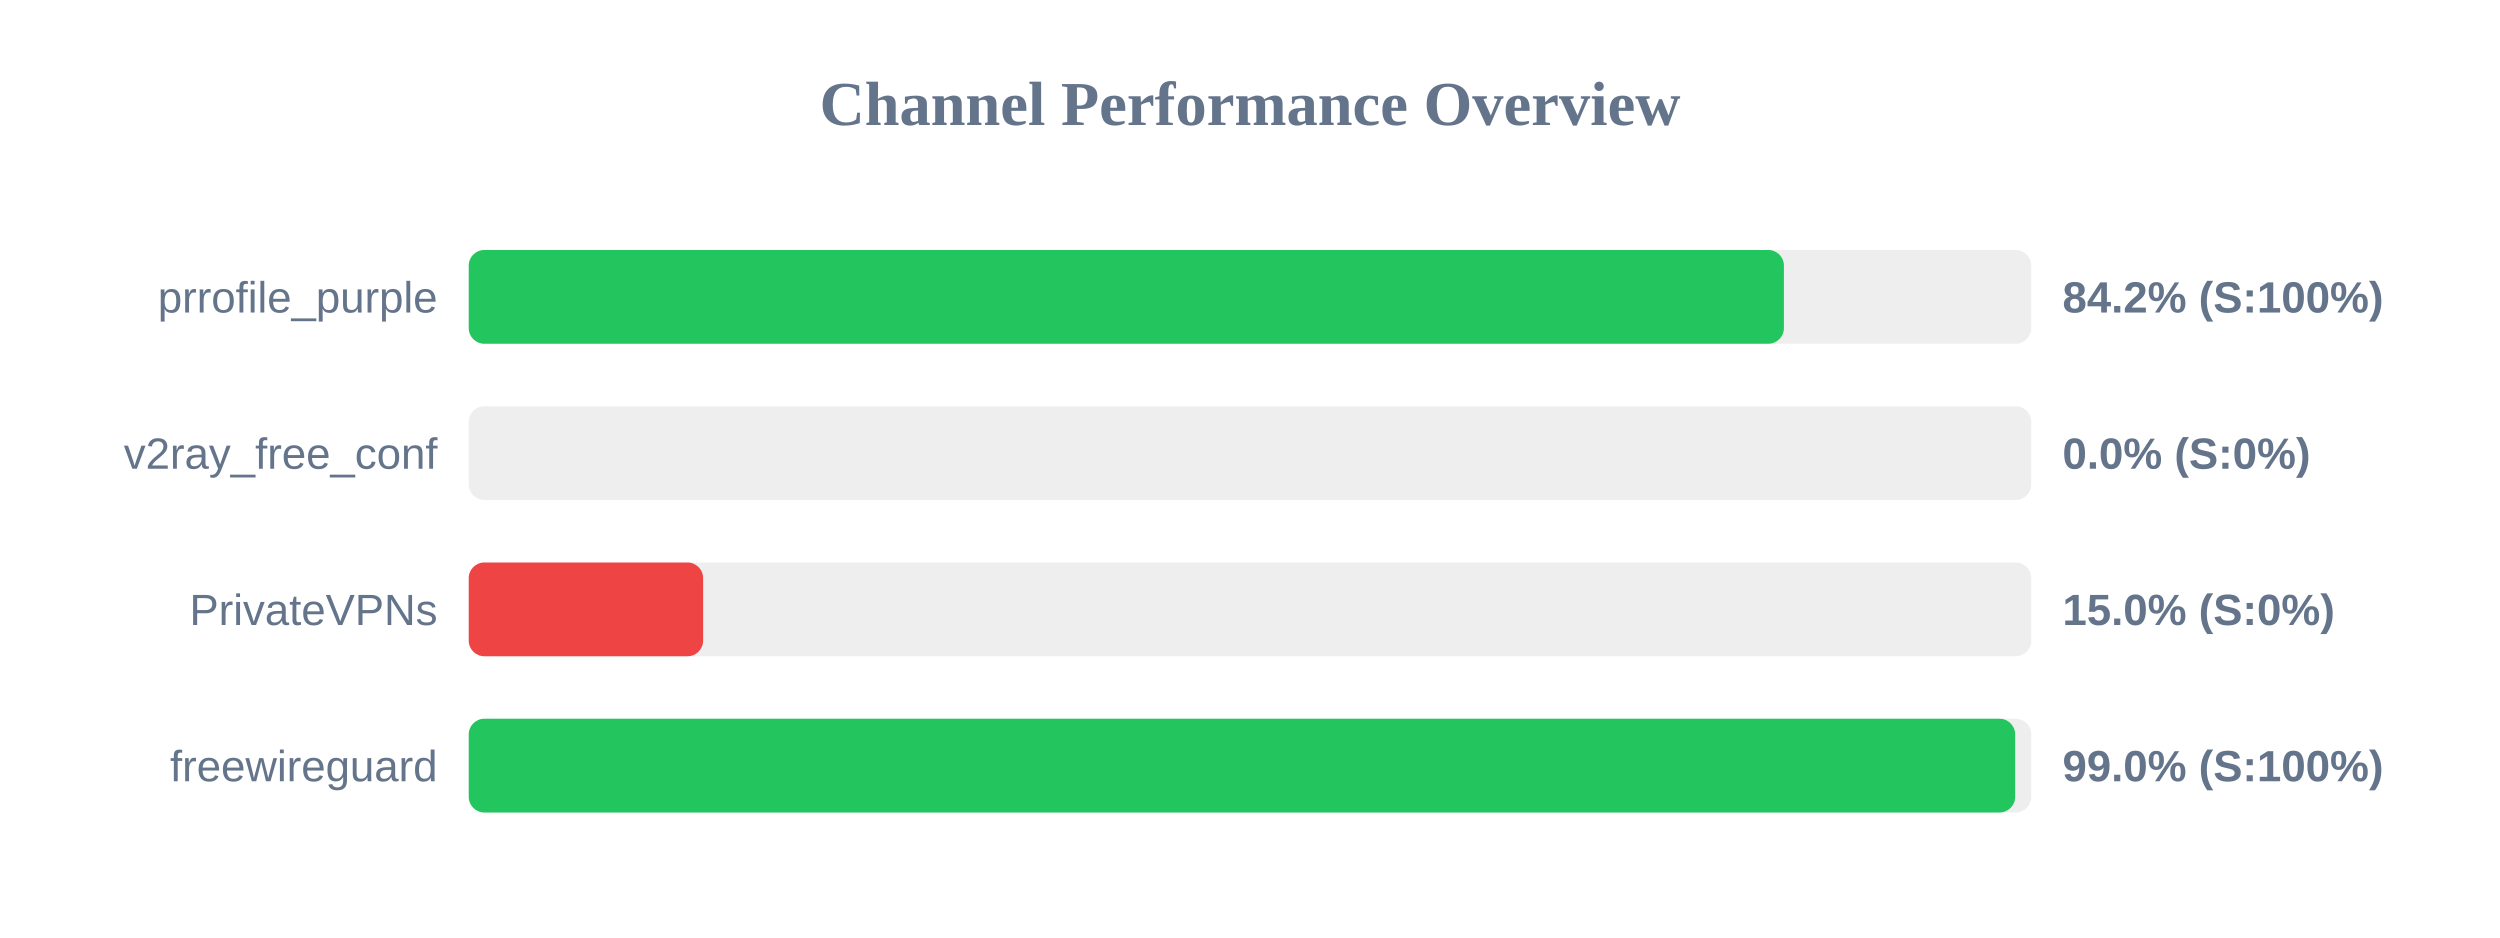
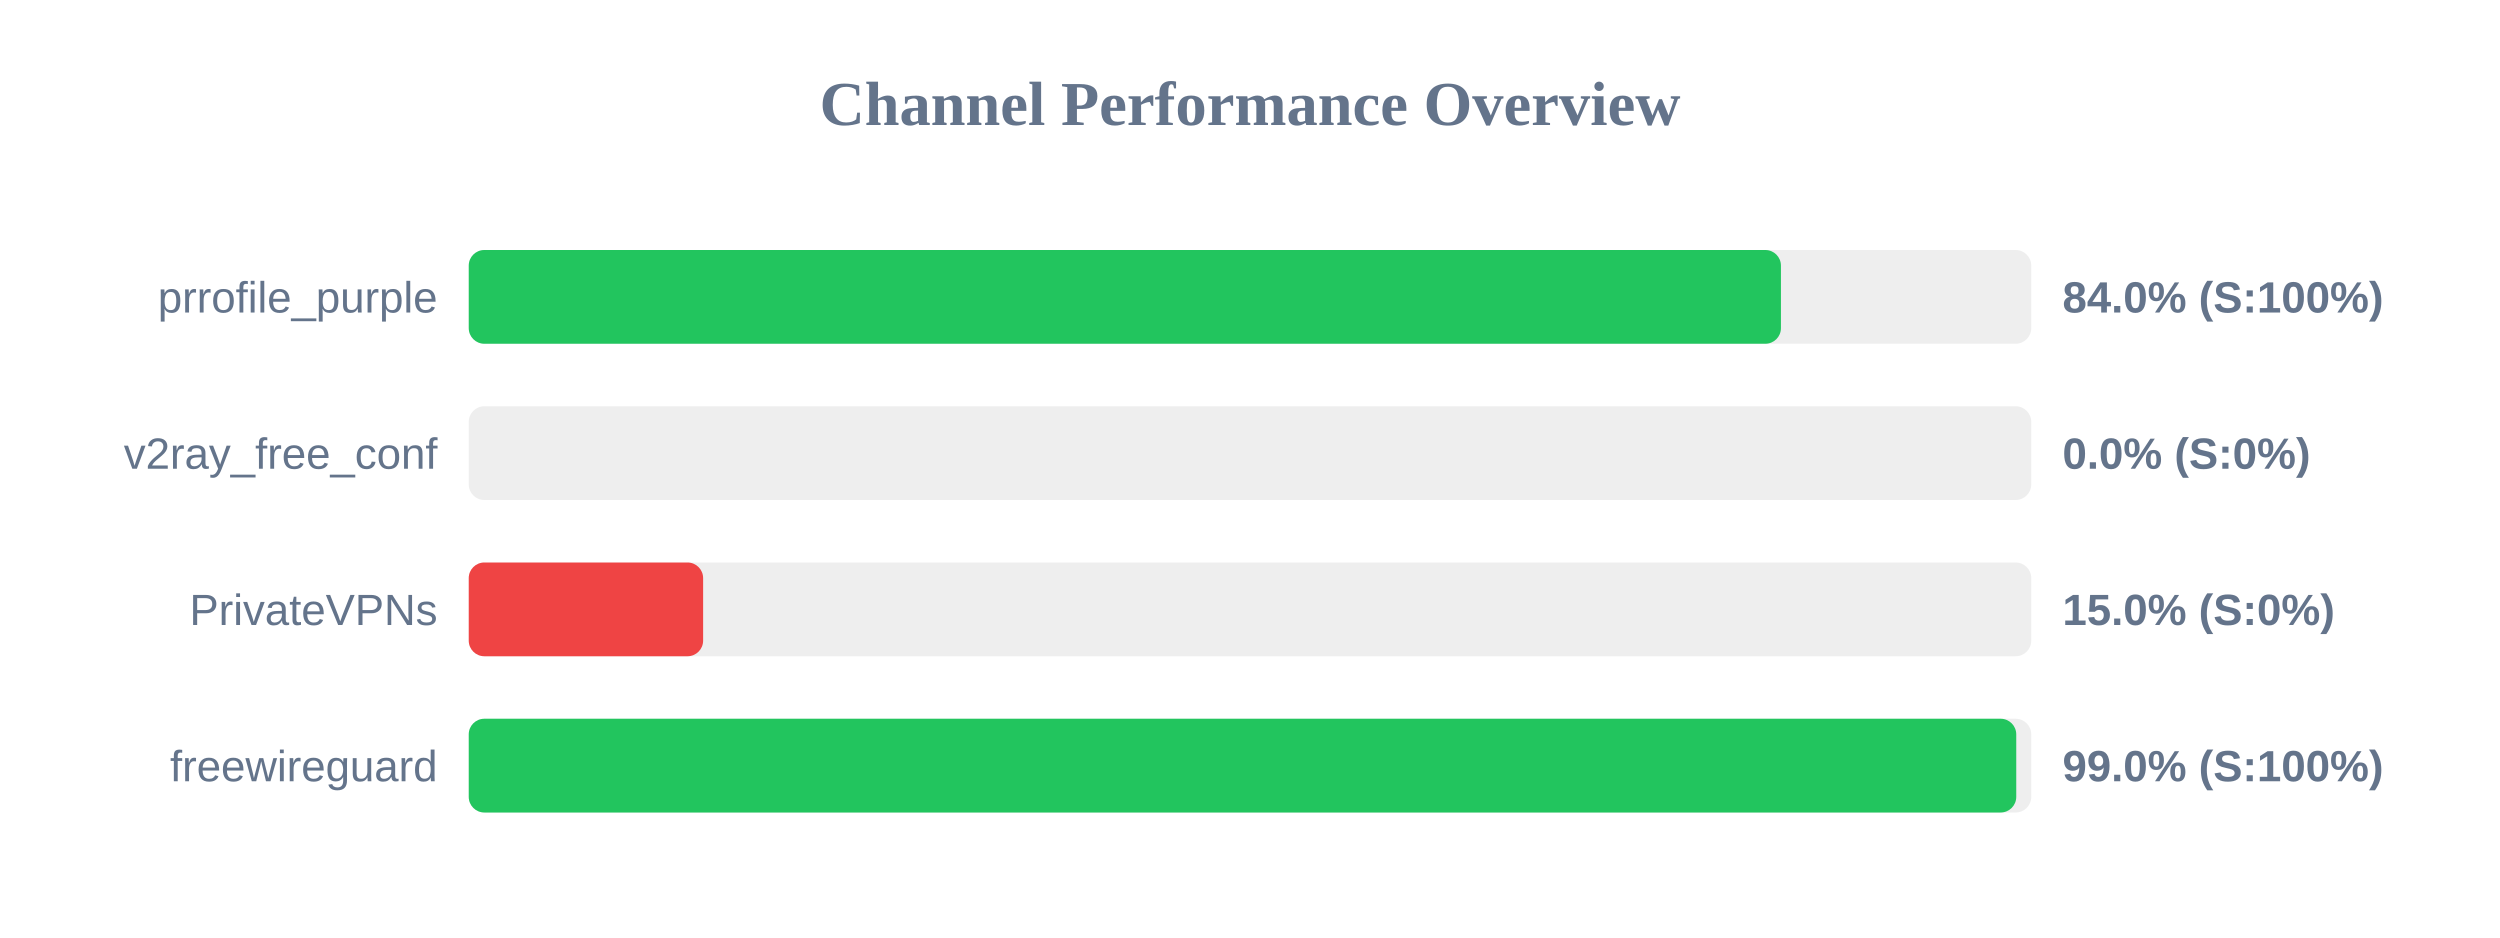
<svg xmlns="http://www.w3.org/2000/svg" width="800" height="300" version="1.1">
  <style>
        .row { font: 14px Arial; fill: #64748b; }
        .score { font: bold 14px Arial; fill: #64748b; }
    </style>
  <text x="400" y="40" text-anchor="middle" font-size="20px" font-weight="bold" fill="#64748b">Channel Performance Overview</text>
  <rect x="150" y="80" width="500" height="30" fill="#eee" rx="5" />
-   <rect x="150" y="80" width="420.85" height="30" fill="#22c55e" rx="5" />
+   <rect x="150" y="80" width="419.9" height="30" fill="#22c55e" rx="5" />
  <text x="140" y="100" text-anchor="end" class="row">prrofile_purple</text>
-   <text x="660" y="100" text-anchor="start" class="score">84.2% (S:100%)</text>
+   <text x="660" y="100" text-anchor="start" class="score">84.0% (S:100%)</text>
  <rect x="150" y="130" width="500" height="30" fill="#eee" rx="5" />
  <rect x="150" y="130" width="0.0" height="30" fill="#ef4444" rx="5" />
  <text x="140" y="150" text-anchor="end" class="row">v2ray_free_conf</text>
  <text x="660" y="150" text-anchor="start" class="score">0.0% (S:0%)</text>
  <rect x="150" y="180" width="500" height="30" fill="#eee" rx="5" />
  <rect x="150" y="180" width="75.0" height="30" fill="#ef4444" rx="5" />
  <text x="140" y="200" text-anchor="end" class="row">PrivateVPNs</text>
  <text x="660" y="200" text-anchor="start" class="score">15.0% (S:0%)</text>
  <rect x="150" y="230" width="500" height="30" fill="#eee" rx="5" />
-   <rect x="150" y="230" width="494.85" height="30" fill="#22c55e" rx="5" />
+   <rect x="150" y="230" width="495.2" height="30" fill="#22c55e" rx="5" />
  <text x="140" y="250" text-anchor="end" class="row">freewireguard</text>
  <text x="660" y="250" text-anchor="start" class="score">99.0% (S:100%)</text>
</svg>
